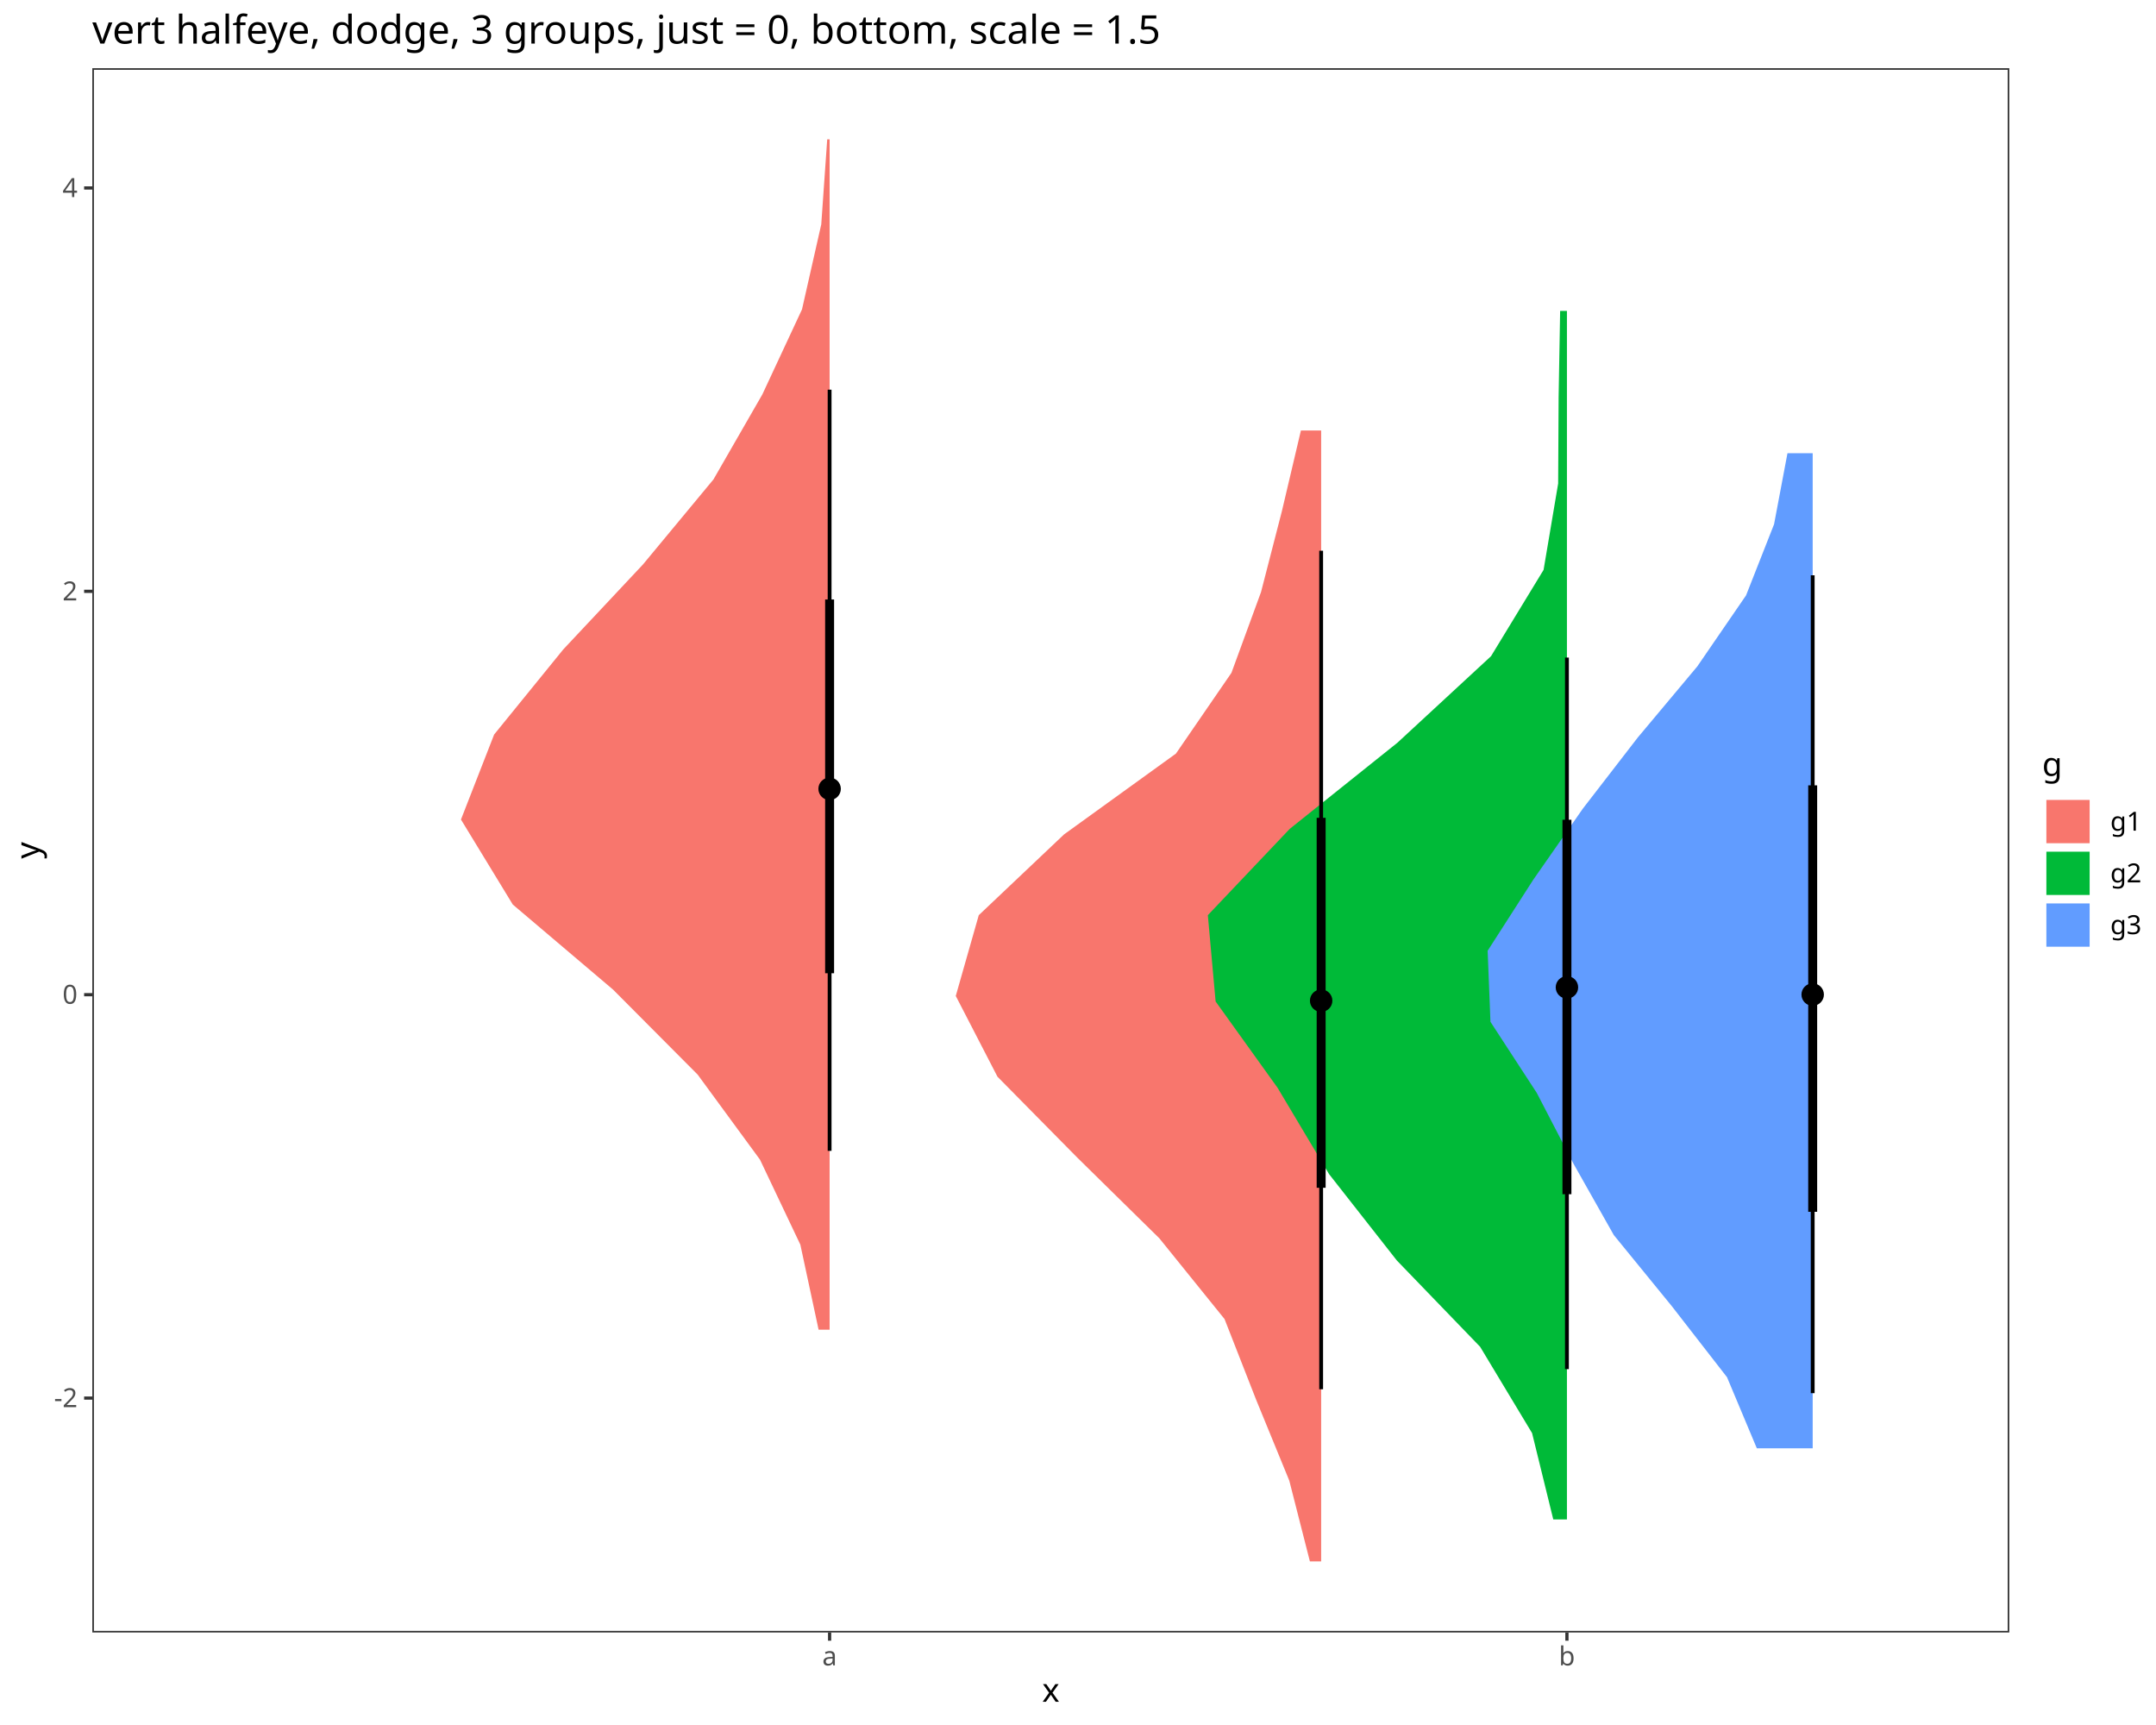
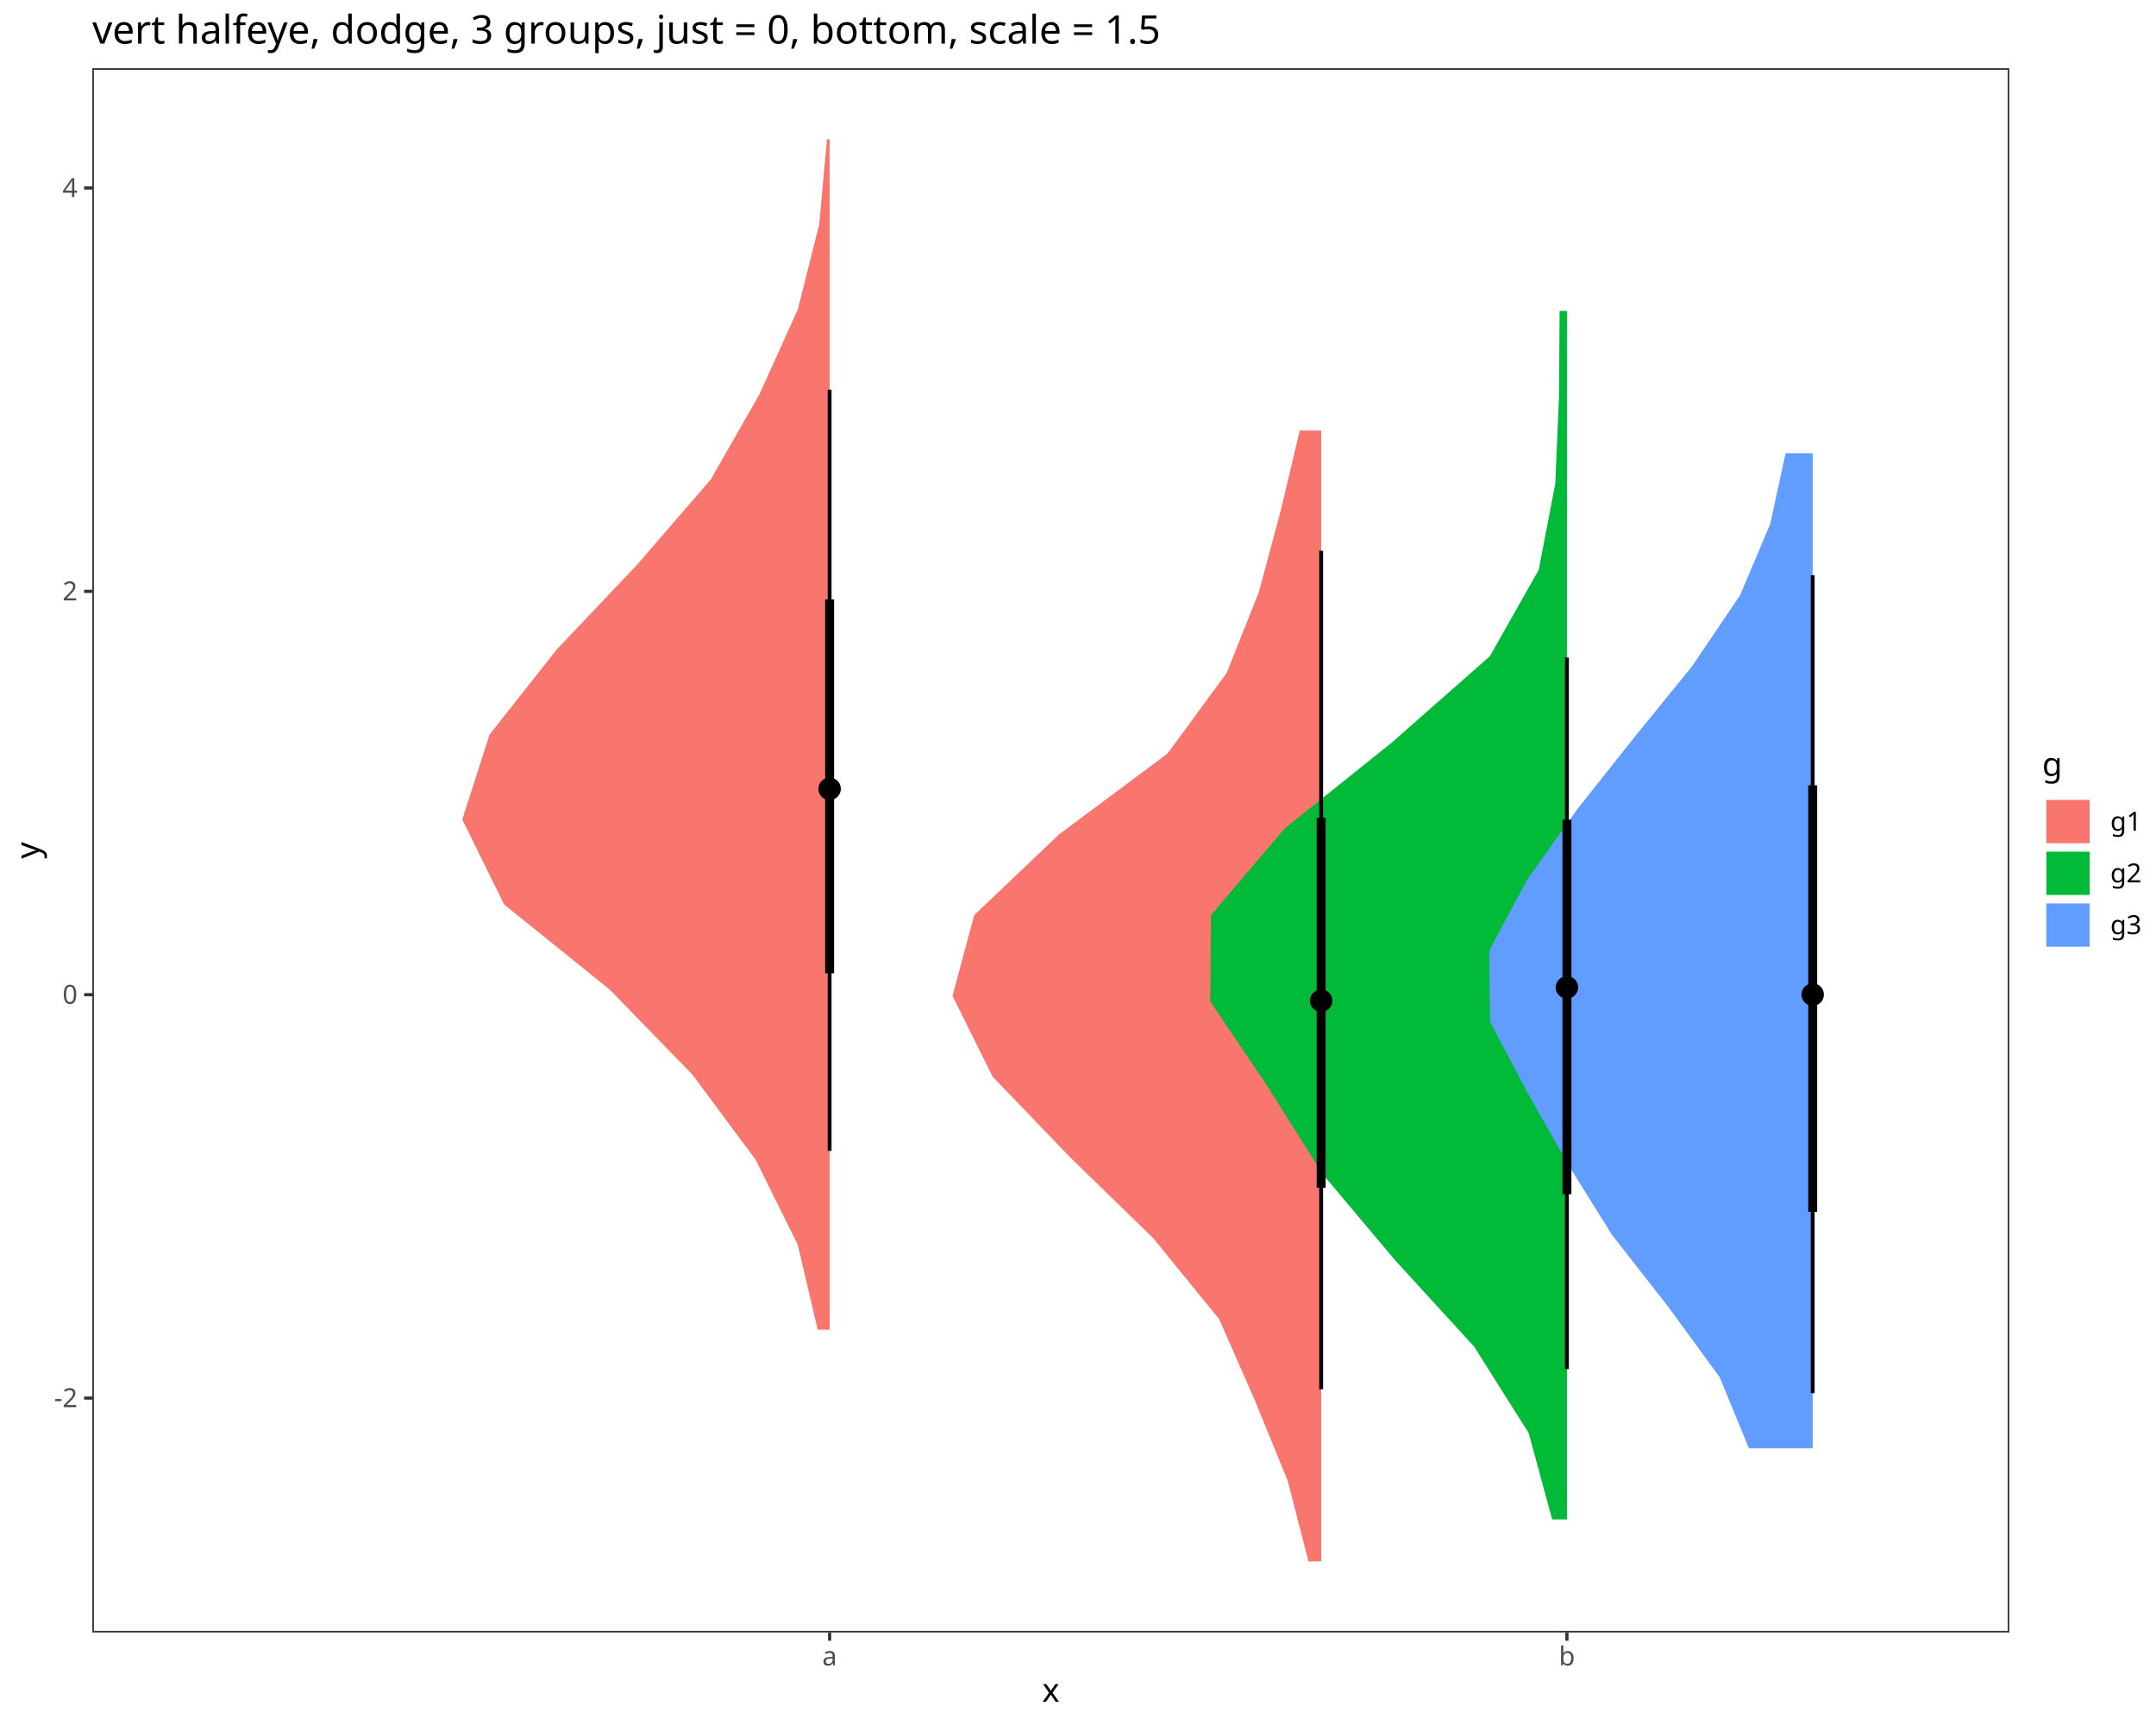
<svg xmlns="http://www.w3.org/2000/svg" class="svglite" data-engine-version="2.0" width="720.00pt" height="576.00pt" viewBox="0 0 720.00 576.00">
  <defs>
    <style type="text/css">
    .svglite line, .svglite polyline, .svglite polygon, .svglite path, .svglite rect, .svglite circle {
      fill: none;
      stroke: #000000;
      stroke-linecap: round;
      stroke-linejoin: round;
      stroke-miterlimit: 10.00;
    }
  </style>
  </defs>
  <rect width="100%" height="100%" style="stroke: none; fill: #FFFFFF;" />
  <defs>
    <clipPath id="cpMC4wMHw3MjAuMDB8MC4wMHw1NzYuMDA=">
      <rect x="0.00" y="0.00" width="720.00" height="576.00" />
    </clipPath>
  </defs>
  <g clip-path="url(#cpMC4wMHw3MjAuMDB8MC4wMHw1NzYuMDA=)">
    <rect x="0.00" y="0.00" width="720.00" height="576.00" style="stroke-width: 1.07; stroke: #FFFFFF; fill: #FFFFFF;" />
  </g>
  <defs>
    <clipPath id="cpMzAuODN8NjcxLjAxfDIyLjc4fDU0NS4xMQ==">
      <rect x="30.83" y="22.78" width="640.18" height="522.33" />
    </clipPath>
  </defs>
  <g clip-path="url(#cpMzAuODN8NjcxLjAxfDIyLjc4fDU0NS4xMQ==)">
    <rect x="30.83" y="22.78" width="640.18" height="522.33" style="stroke-width: 1.07; stroke: none; fill: #FFFFFF;" />
-     <polygon points="277.05,444.00 277.05,415.61 277.05,387.22 277.05,358.83 277.05,330.44 277.05,302.04 277.05,273.65 277.05,245.26 277.05,216.87 277.05,188.48 277.05,160.09 277.05,131.70 277.05,103.31 277.05,74.92 277.05,46.53 276.25,46.53 274.26,74.92 267.83,103.31 254.59,131.70 238.26,160.09 214.72,188.48 188.09,216.87 165.02,245.26 153.94,273.65 171.25,302.04 204.73,330.44 232.99,358.83 253.80,387.22 267.28,415.61 273.37,444.00 " style="stroke-width: 2.13; stroke: none; fill: #F8766D;" />
-     <polygon points="441.20,521.37 441.20,494.40 441.20,467.42 441.20,440.45 441.20,413.48 441.20,386.51 441.20,359.53 441.20,332.56 441.20,305.59 441.20,278.61 441.20,251.64 441.20,224.67 441.20,197.70 441.20,170.72 441.20,143.75 434.44,143.75 428.08,170.72 421.12,197.70 411.24,224.67 392.70,251.64 355.35,278.61 326.86,305.59 319.18,332.56 333.11,359.53 359.73,386.51 387.16,413.48 408.94,440.45 419.50,467.42 430.56,494.40 437.44,521.37 " style="stroke-width: 2.13; stroke: none; fill: #F8766D;" />
-     <polygon points="523.28,507.36 523.28,478.53 523.28,449.71 523.28,420.88 523.28,392.06 523.28,363.23 523.28,334.41 523.28,305.59 523.28,276.76 523.28,247.94 523.28,219.11 523.28,190.29 523.28,161.46 523.28,132.64 523.28,103.81 521.01,103.81 520.50,132.64 520.35,161.46 515.48,190.29 497.93,219.11 466.74,247.94 430.72,276.76 403.36,305.59 405.96,334.41 426.65,363.23 443.85,392.06 466.47,420.88 494.29,449.71 511.64,478.53 518.72,507.36 " style="stroke-width: 2.13; stroke: none; fill: #00BA38;" />
-     <polygon points="605.35,483.61 605.35,459.87 605.35,436.14 605.35,412.40 605.35,388.67 605.35,364.94 605.35,341.20 605.35,317.47 605.35,293.73 605.35,270.00 605.35,246.27 605.35,222.53 605.35,198.80 605.35,175.06 605.35,151.33 596.93,151.33 592.45,175.06 583.10,198.80 566.81,222.53 546.93,246.27 528.60,270.00 512.05,293.73 496.80,317.47 497.74,341.20 513.21,364.94 525.52,388.67 538.93,412.40 558.30,436.14 576.74,459.87 586.70,483.61 " style="stroke-width: 2.13; stroke: none; fill: #619CFF;" />
+     <polygon points="277.05,444.00 277.05,415.61 277.05,387.22 277.05,358.83 277.05,330.44 277.05,302.04 277.05,273.65 277.05,245.26 277.05,216.87 277.05,188.48 277.05,160.09 277.05,131.70 277.05,103.31 277.05,74.92 277.05,46.53 276.16,46.53 273.58,74.92 266.43,103.31 253.60,131.70 237.37,160.09 212.83,188.48 185.92,216.87 163.49,245.26 154.37,273.65 168.36,302.04 203.62,330.44 231.22,358.83 252.32,387.22 266.41,415.61 273.06,444.00 " style="stroke-width: 2.13; stroke: none; fill: #F8766D;" />
+     <polygon points="441.20,521.37 441.20,494.40 441.20,467.42 441.20,440.45 441.20,413.48 441.20,386.51 441.20,359.53 441.20,332.56 441.20,305.59 441.20,278.61 441.20,251.64 441.20,224.67 441.20,197.70 441.20,170.72 441.20,143.75 434.04,143.75 427.64,170.72 420.39,197.70 409.66,224.67 389.87,251.64 353.66,278.61 325.32,305.59 318.09,332.56 331.50,359.53 357.44,386.51 385.15,413.48 407.11,440.45 418.98,467.42 430.01,494.40 436.96,521.37 " style="stroke-width: 2.13; stroke: none; fill: #F8766D;" />
+     <polygon points="523.28,507.36 523.28,478.53 523.28,449.71 523.28,420.88 523.28,392.06 523.28,363.23 523.28,334.41 523.28,305.59 523.28,276.76 523.28,247.94 523.28,219.11 523.28,190.29 523.28,161.46 523.28,132.64 523.28,103.81 520.83,103.81 520.62,132.64 519.39,161.46 513.85,190.29 497.55,219.11 464.80,247.94 428.88,276.76 404.42,305.59 404.17,334.41 423.60,363.23 441.71,392.06 465.96,420.88 492.33,449.71 510.51,478.53 518.35,507.36 " style="stroke-width: 2.13; stroke: none; fill: #00BA38;" />
+     <polygon points="605.35,483.61 605.35,459.87 605.35,436.14 605.35,412.40 605.35,388.67 605.35,364.94 605.35,341.20 605.35,317.47 605.35,293.73 605.35,270.00 605.35,246.27 605.35,222.53 605.35,198.80 605.35,175.06 605.35,151.33 596.31,151.33 591.13,175.06 581.08,198.80 565.03,222.53 545.72,246.27 526.89,270.00 509.98,293.73 497.31,317.47 497.62,341.20 510.13,364.94 523.57,388.67 538.36,412.40 556.95,436.14 574.29,459.87 584.06,483.61 " style="stroke-width: 2.13; stroke: none; fill: #619CFF;" />
    <line x1="441.20" y1="463.90" x2="441.20" y2="183.89" style="stroke-width: 1.28; stroke-linecap: butt;" />
    <line x1="605.35" y1="465.20" x2="605.35" y2="192.09" style="stroke-width: 1.28; stroke-linecap: butt;" />
    <line x1="277.05" y1="384.29" x2="277.05" y2="130.11" style="stroke-width: 1.28; stroke-linecap: butt;" />
    <line x1="523.28" y1="457.17" x2="523.28" y2="219.58" style="stroke-width: 1.28; stroke-linecap: butt;" />
    <line x1="605.35" y1="404.64" x2="605.35" y2="262.24" style="stroke-width: 2.99; stroke-linecap: butt;" />
    <line x1="523.28" y1="398.76" x2="523.28" y2="273.73" style="stroke-width: 2.99; stroke-linecap: butt;" />
    <line x1="277.05" y1="324.98" x2="277.05" y2="200.17" style="stroke-width: 2.99; stroke-linecap: butt;" />
    <line x1="441.20" y1="396.61" x2="441.20" y2="273.08" style="stroke-width: 2.99; stroke-linecap: butt;" />
    <circle cx="441.20" cy="334.14" r="1.68" style="stroke-width: 1.06; fill: #000000;" />
    <circle cx="605.35" cy="332.10" r="1.68" style="stroke-width: 1.06; fill: #000000;" />
    <circle cx="277.05" cy="263.40" r="1.68" style="stroke-width: 1.06; fill: #000000;" />
    <circle cx="523.28" cy="329.69" r="1.68" style="stroke-width: 1.06; fill: #000000;" />
    <circle cx="605.35" cy="332.10" r="3.22" style="stroke-width: 1.06; fill: #000000;" />
    <circle cx="523.28" cy="329.69" r="3.22" style="stroke-width: 1.06; fill: #000000;" />
    <circle cx="277.05" cy="263.40" r="3.22" style="stroke-width: 1.06; fill: #000000;" />
    <circle cx="441.20" cy="334.14" r="3.22" style="stroke-width: 1.06; fill: #000000;" />
    <rect x="30.83" y="22.78" width="640.18" height="522.33" style="stroke-width: 1.07; stroke: #333333;" />
  </g>
  <g clip-path="url(#cpMC4wMHw3MjAuMDB8MC4wMHw1NzYuMDA=)">
    <text x="25.90" y="469.86" text-anchor="end" style="font-size: 8.80px; fill: #4D4D4D; font-family: sans;" textLength="7.82px" lengthAdjust="spacingAndGlyphs">-2</text>
    <text x="25.90" y="335.17" text-anchor="end" style="font-size: 8.80px; fill: #4D4D4D; font-family: sans;" textLength="4.89px" lengthAdjust="spacingAndGlyphs">0</text>
    <text x="25.90" y="200.48" text-anchor="end" style="font-size: 8.80px; fill: #4D4D4D; font-family: sans;" textLength="4.89px" lengthAdjust="spacingAndGlyphs">2</text>
    <text x="25.90" y="65.79" text-anchor="end" style="font-size: 8.80px; fill: #4D4D4D; font-family: sans;" textLength="4.89px" lengthAdjust="spacingAndGlyphs">4</text>
    <polyline points="28.09,466.84 30.83,466.84 " style="stroke-width: 1.07; stroke: #333333; stroke-linecap: butt;" />
    <polyline points="28.09,332.14 30.83,332.14 " style="stroke-width: 1.07; stroke: #333333; stroke-linecap: butt;" />
    <polyline points="28.09,197.45 30.83,197.45 " style="stroke-width: 1.07; stroke: #333333; stroke-linecap: butt;" />
    <polyline points="28.09,62.76 30.83,62.76 " style="stroke-width: 1.07; stroke: #333333; stroke-linecap: butt;" />
    <polyline points="277.05,547.85 277.05,545.11 " style="stroke-width: 1.07; stroke: #333333; stroke-linecap: butt;" />
    <polyline points="523.28,547.85 523.28,545.11 " style="stroke-width: 1.07; stroke: #333333; stroke-linecap: butt;" />
    <text x="277.05" y="556.10" text-anchor="middle" style="font-size: 8.80px; fill: #4D4D4D; font-family: sans;" textLength="4.89px" lengthAdjust="spacingAndGlyphs">a</text>
    <text x="523.28" y="556.10" text-anchor="middle" style="font-size: 8.80px; fill: #4D4D4D; font-family: sans;" textLength="4.89px" lengthAdjust="spacingAndGlyphs">b</text>
    <text x="350.92" y="568.24" text-anchor="middle" style="font-size: 11.00px; font-family: sans;" textLength="5.50px" lengthAdjust="spacingAndGlyphs">x</text>
    <text transform="translate(13.05,283.95) rotate(-90)" text-anchor="middle" style="font-size: 11.00px; font-family: sans;" textLength="5.50px" lengthAdjust="spacingAndGlyphs">y</text>
    <rect x="681.97" y="250.36" width="32.55" height="67.17" style="stroke-width: 1.07; stroke: none; fill: #FFFFFF;" />
    <text x="681.97" y="259.07" style="font-size: 11.00px; font-family: sans;" textLength="6.12px" lengthAdjust="spacingAndGlyphs">g</text>
    <rect x="681.97" y="265.69" width="17.28" height="17.28" style="stroke-width: 1.07; stroke: none; fill: #FFFFFF;" />
    <rect x="683.39" y="267.11" width="14.45" height="14.45" style="stroke-width: 2.13; stroke: none; stroke-linecap: butt; stroke-linejoin: miter; fill: #F8766D;" />
    <rect x="681.97" y="282.97" width="17.28" height="17.28" style="stroke-width: 1.07; stroke: none; fill: #FFFFFF;" />
    <rect x="683.39" y="284.39" width="14.45" height="14.45" style="stroke-width: 2.13; stroke: none; stroke-linecap: butt; stroke-linejoin: miter; fill: #00BA38;" />
    <rect x="681.97" y="300.25" width="17.28" height="17.28" style="stroke-width: 1.07; stroke: none; fill: #FFFFFF;" />
    <rect x="683.39" y="301.67" width="14.45" height="14.45" style="stroke-width: 2.13; stroke: none; stroke-linecap: butt; stroke-linejoin: miter; fill: #619CFF;" />
    <text x="704.73" y="277.36" style="font-size: 8.80px; font-family: sans;" textLength="9.79px" lengthAdjust="spacingAndGlyphs">g1</text>
    <text x="704.73" y="294.64" style="font-size: 8.80px; font-family: sans;" textLength="9.79px" lengthAdjust="spacingAndGlyphs">g2</text>
    <text x="704.73" y="311.92" style="font-size: 8.80px; font-family: sans;" textLength="9.79px" lengthAdjust="spacingAndGlyphs">g3</text>
    <text x="30.83" y="14.56" style="font-size: 13.20px; font-family: sans;" textLength="340.52px" lengthAdjust="spacingAndGlyphs">vert halfeye, dodge, 3 groups, just = 0, bottom, scale = 1.5</text>
  </g>
</svg>
